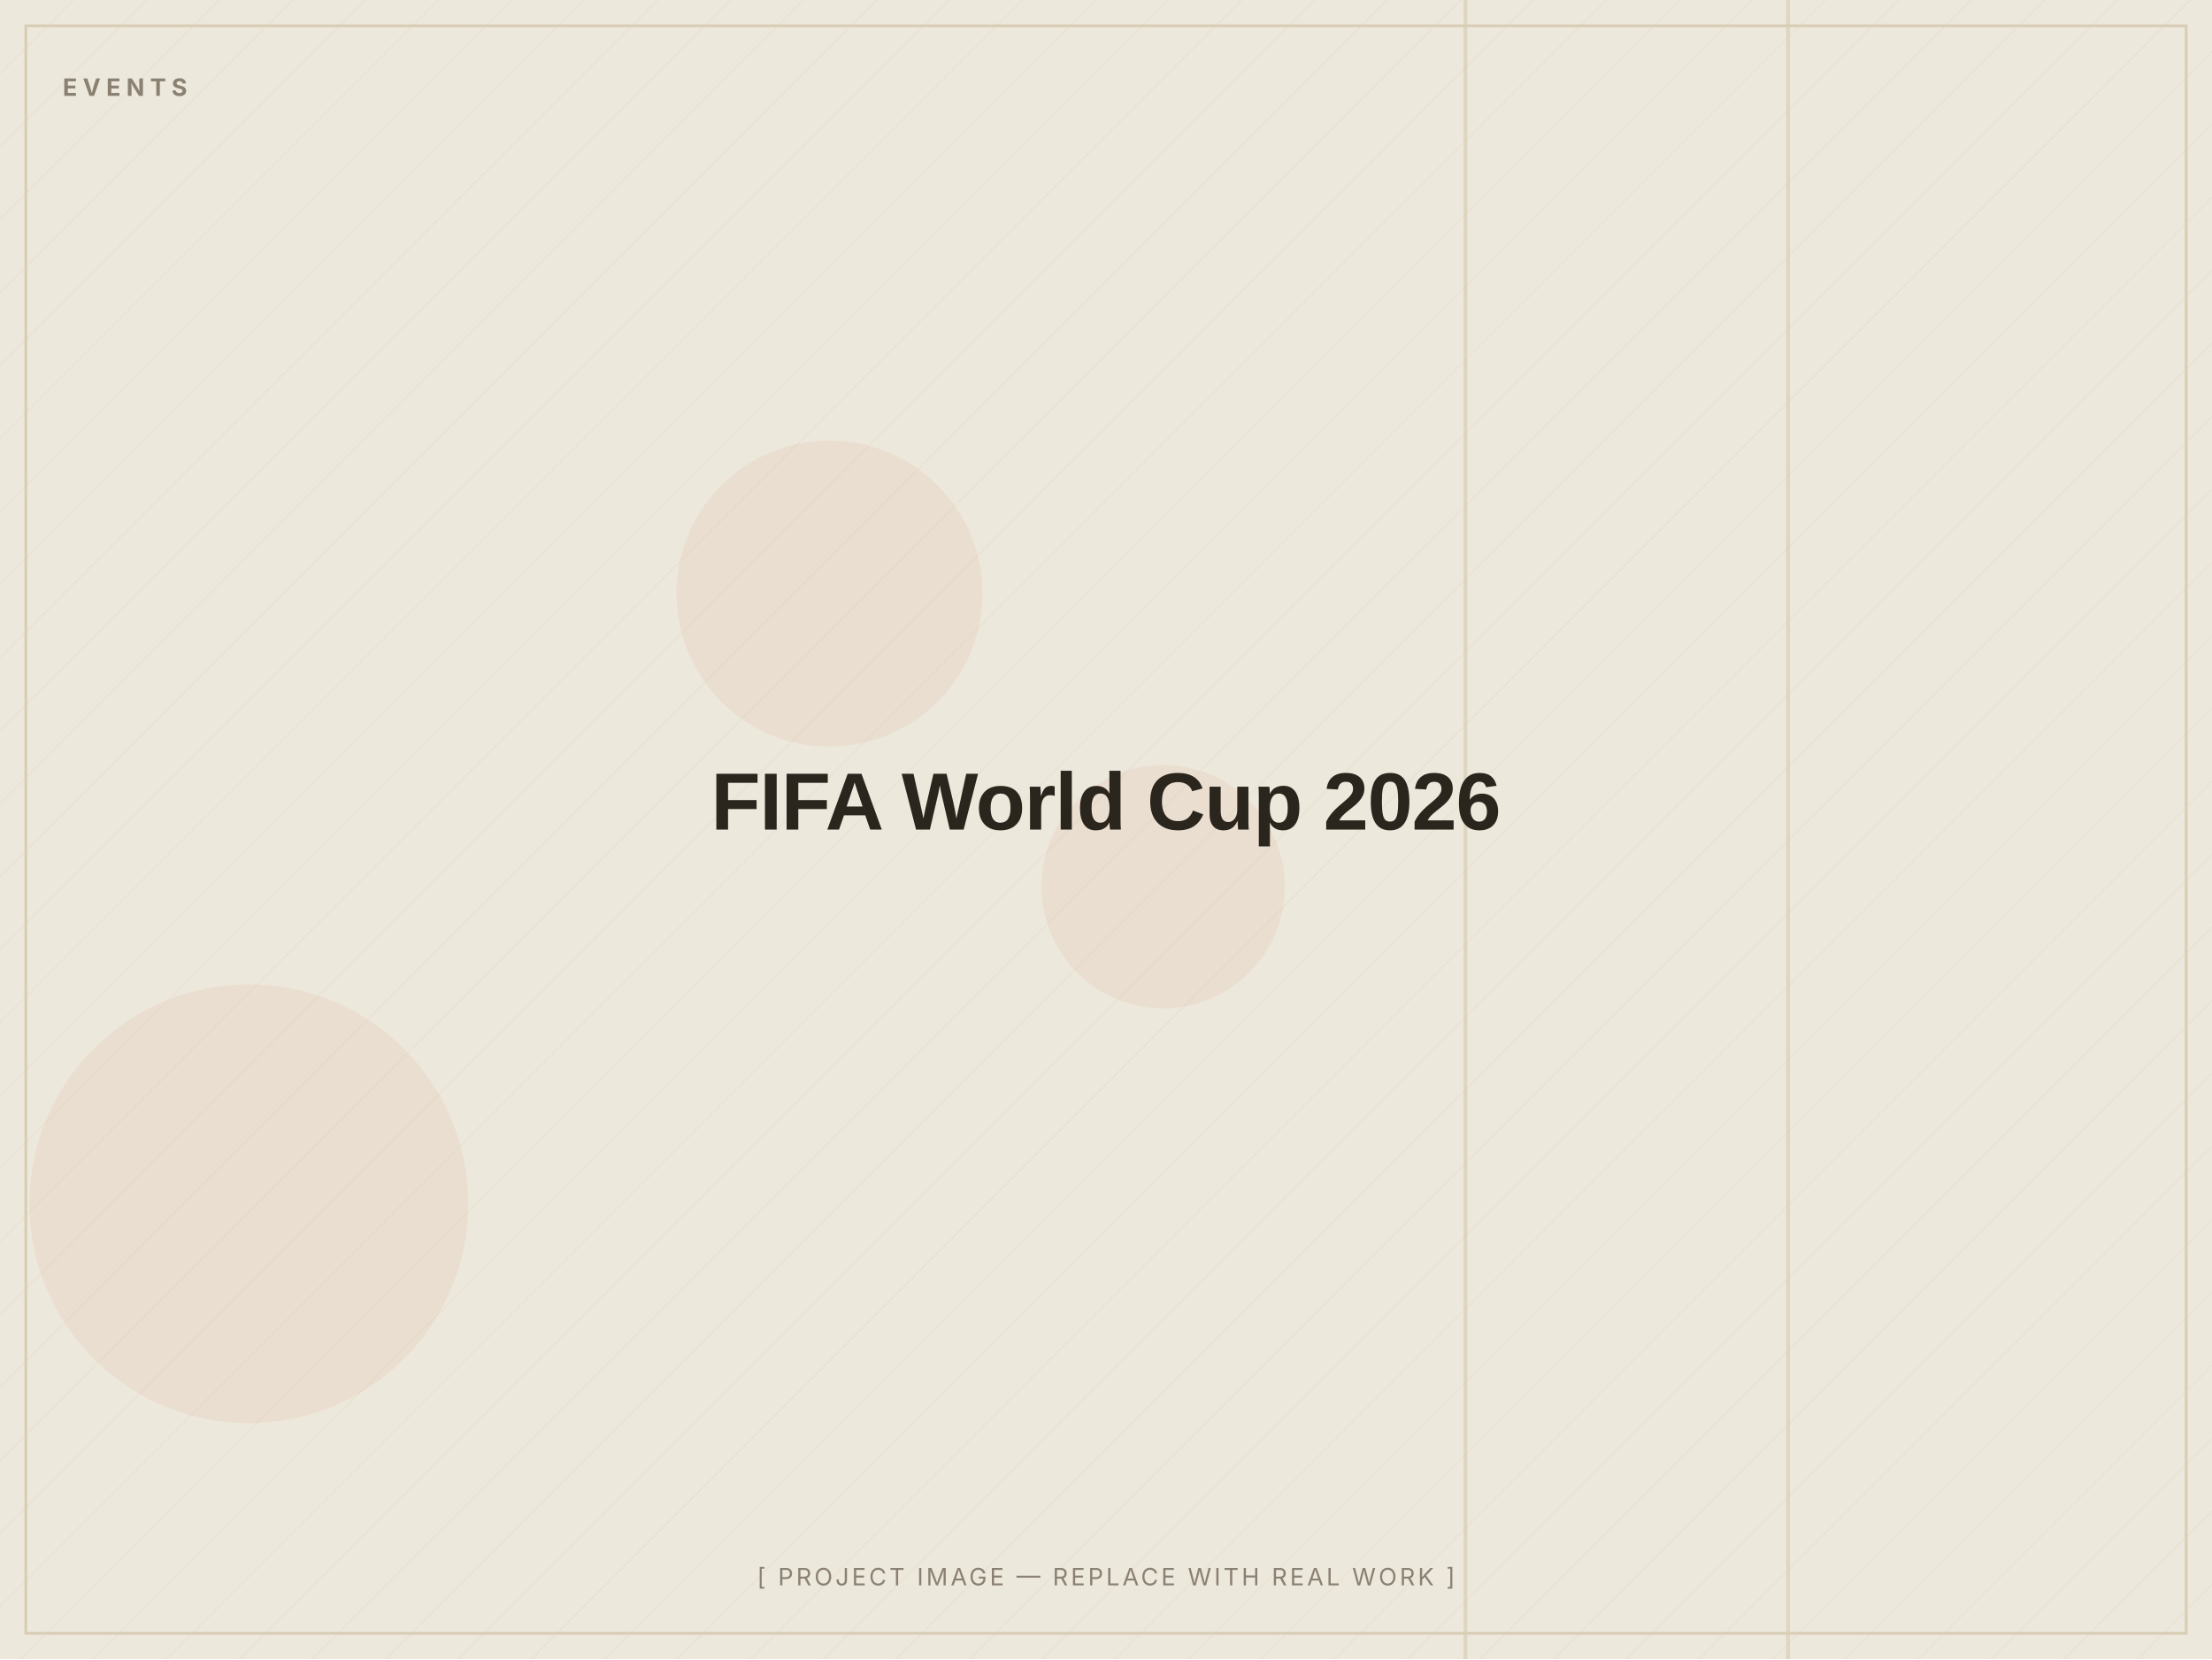
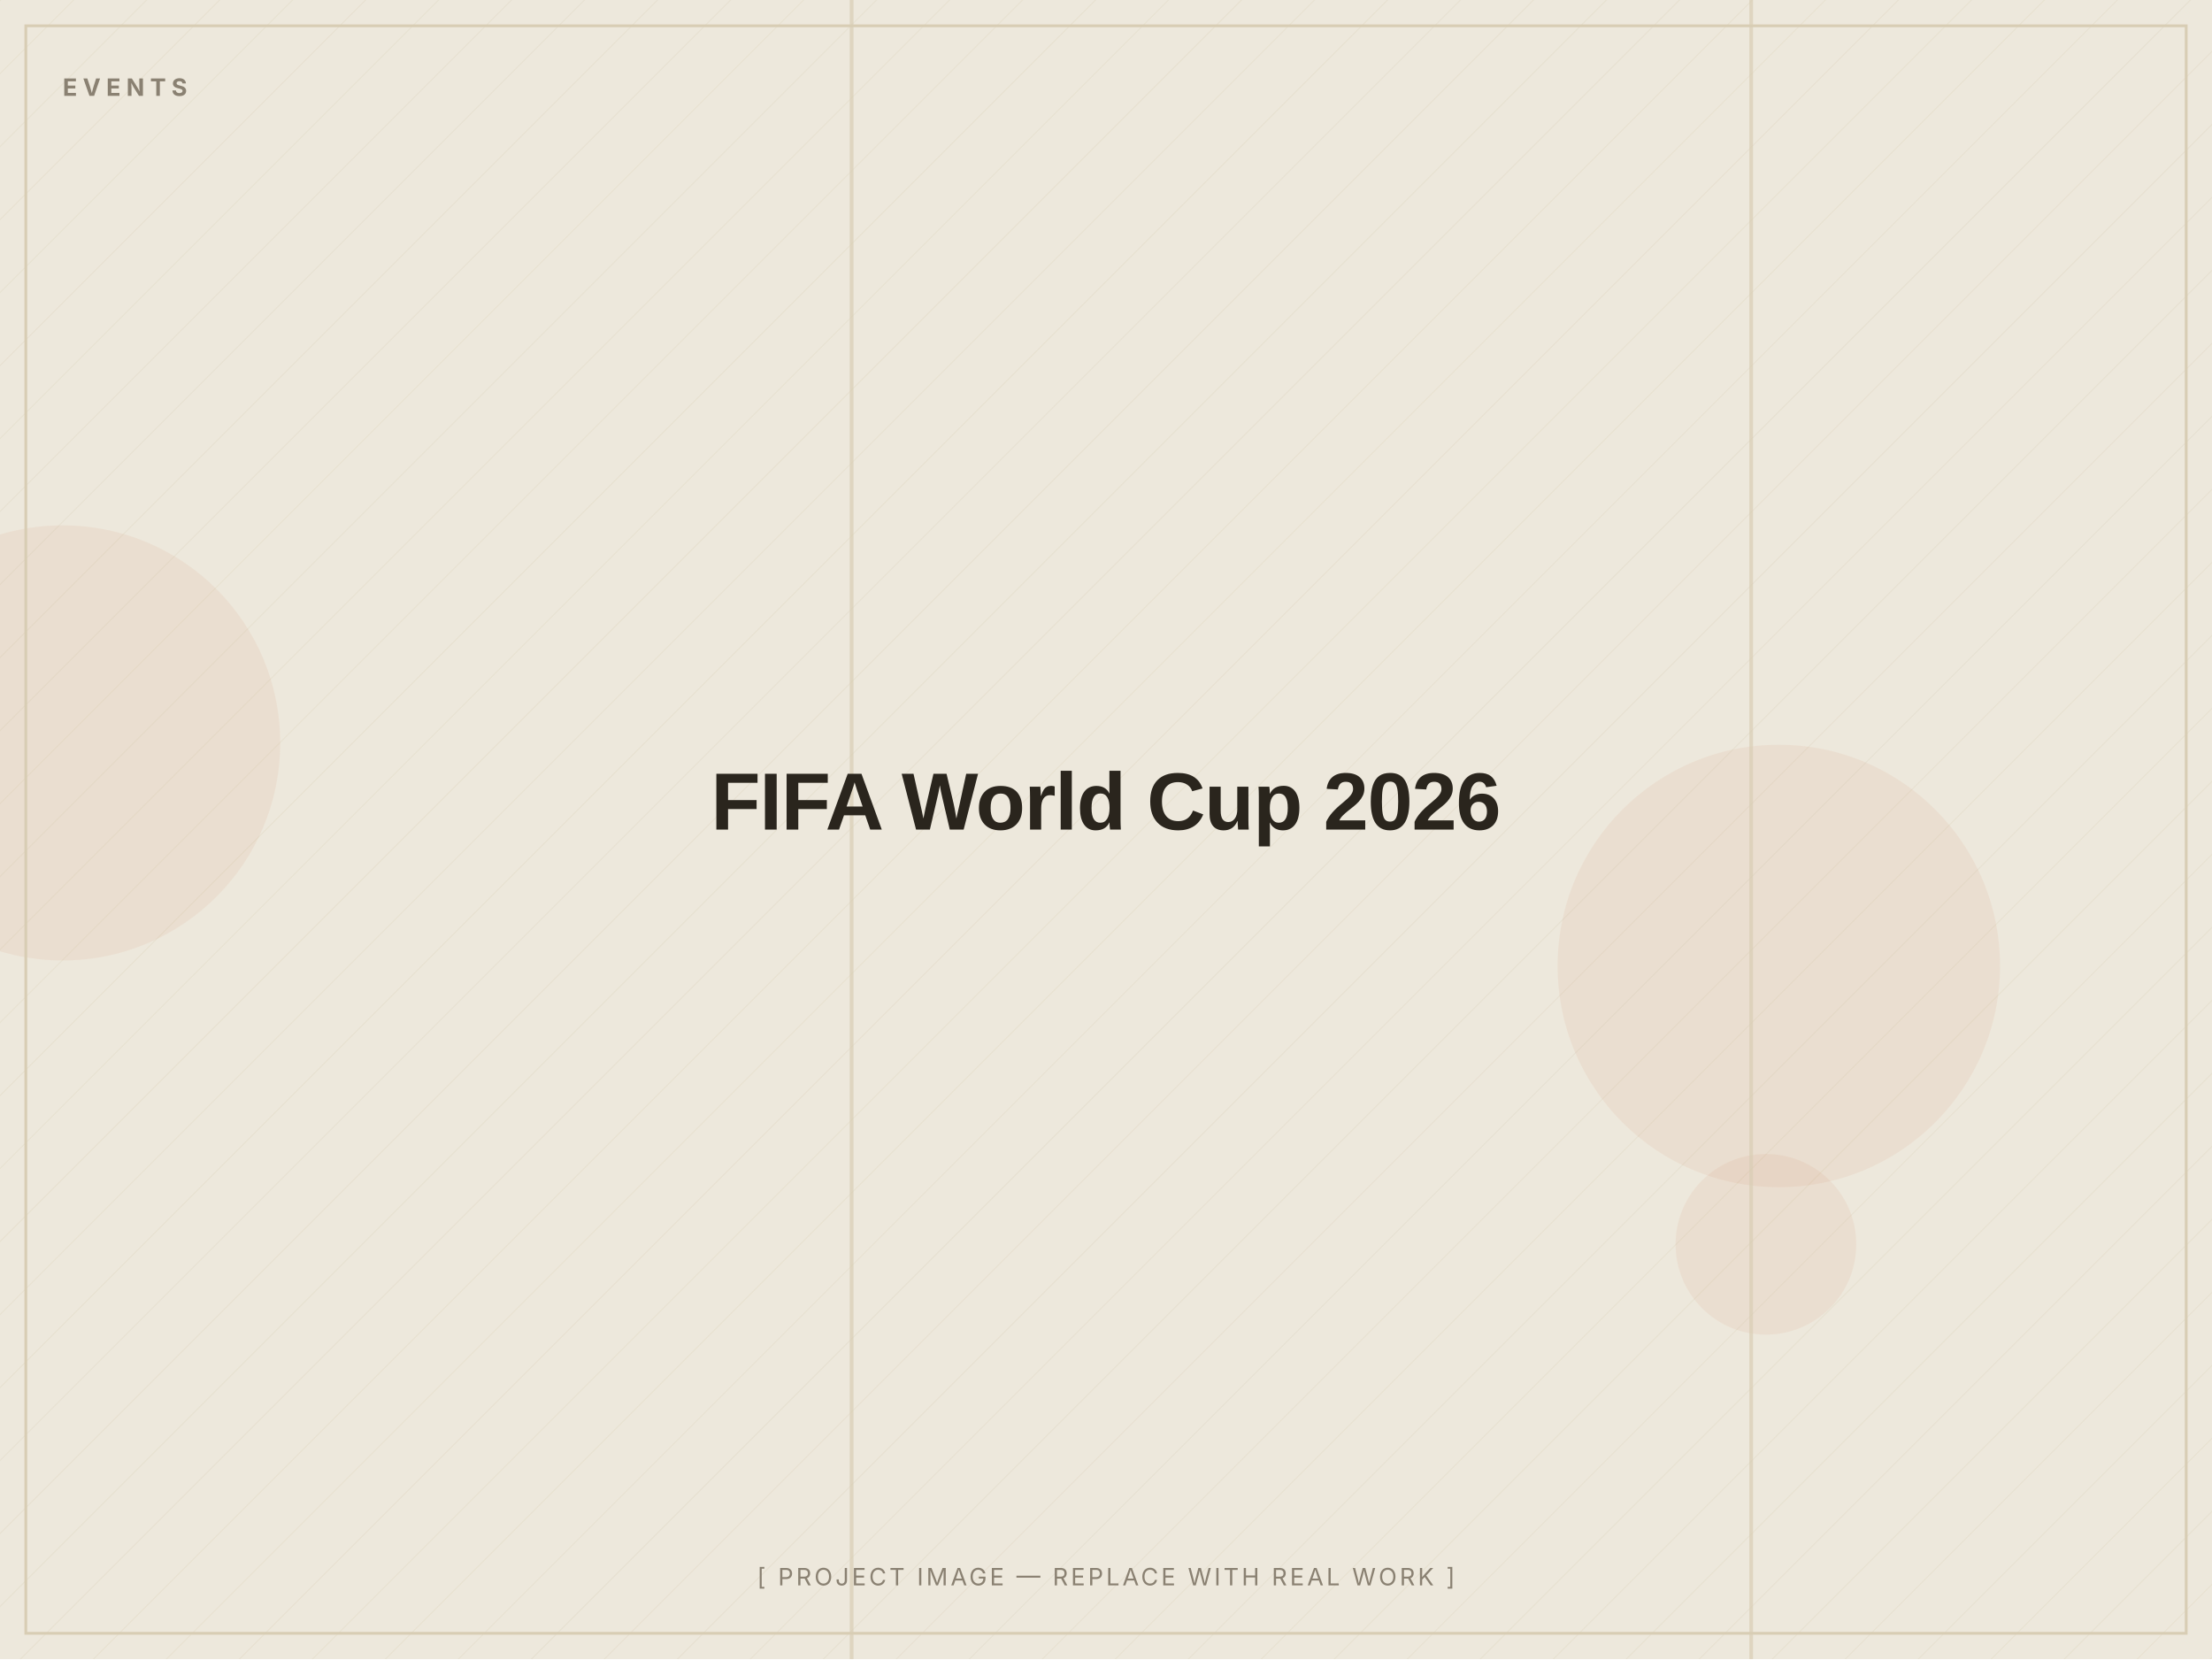
<svg xmlns="http://www.w3.org/2000/svg" width="1200" height="900" viewBox="0 0 1200 900" role="img" aria-label="FIFA World Cup 2026 — placeholder image">
  <defs>
    <pattern id="d" width="28" height="28" patternUnits="userSpaceOnUse" patternTransform="rotate(45)">
      <line x1="0" y1="0" x2="0" y2="28" stroke="#D8CDB4" stroke-width="1" opacity="0.5" />
    </pattern>
  </defs>
  <rect width="1200" height="900" fill="#EDE8DC" />
  <rect width="1200" height="900" fill="url(#d)" opacity="0.55" />
-   <circle cx="135" cy="653" r="119" fill="#C2410C" opacity="0.06" />
-   <circle cx="631" cy="481" r="66" fill="#C2410C" opacity="0.06" />
-   <circle cx="450" cy="322" r="83" fill="#C2410C" opacity="0.06" />
-   <rect x="969" y="0" width="2" height="900" fill="#D8CDB4" opacity="0.7" />
-   <rect x="794" y="0" width="2" height="900" fill="#D8CDB4" opacity="0.7" />
+   <circle cx="958" cy="675" r="49" fill="#C2410C" opacity="0.06" />
+   <circle cx="34" cy="403" r="118" fill="#C2410C" opacity="0.06" />
+   <circle cx="965" cy="524" r="120" fill="#C2410C" opacity="0.06" />
+   <rect x="461" y="0" width="2" height="900" fill="#D8CDB4" opacity="0.7" />
+   <rect x="949" y="0" width="2" height="900" fill="#D8CDB4" opacity="0.7" />
  <rect x="14" y="14" width="1172" height="872" fill="none" stroke="#D8CDB4" stroke-width="1.5" />
  <text x="34" y="52" font-family="Inter, Arial, sans-serif" font-weight="700" font-size="13" letter-spacing="3" fill="#8A8172">EVENTS</text>
  <text x="600.0" y="450.0" text-anchor="middle" font-family="Archivo, Arial, sans-serif" font-weight="800" font-size="44" letter-spacing="-0.5" fill="#2A251D">FIFA World Cup 2026</text>
  <text x="600.0" y="860" text-anchor="middle" font-family="Inter, Arial, sans-serif" font-size="13" letter-spacing="1.5" fill="#8A8172">[ PROJECT IMAGE — REPLACE WITH REAL WORK ]</text>
</svg>
